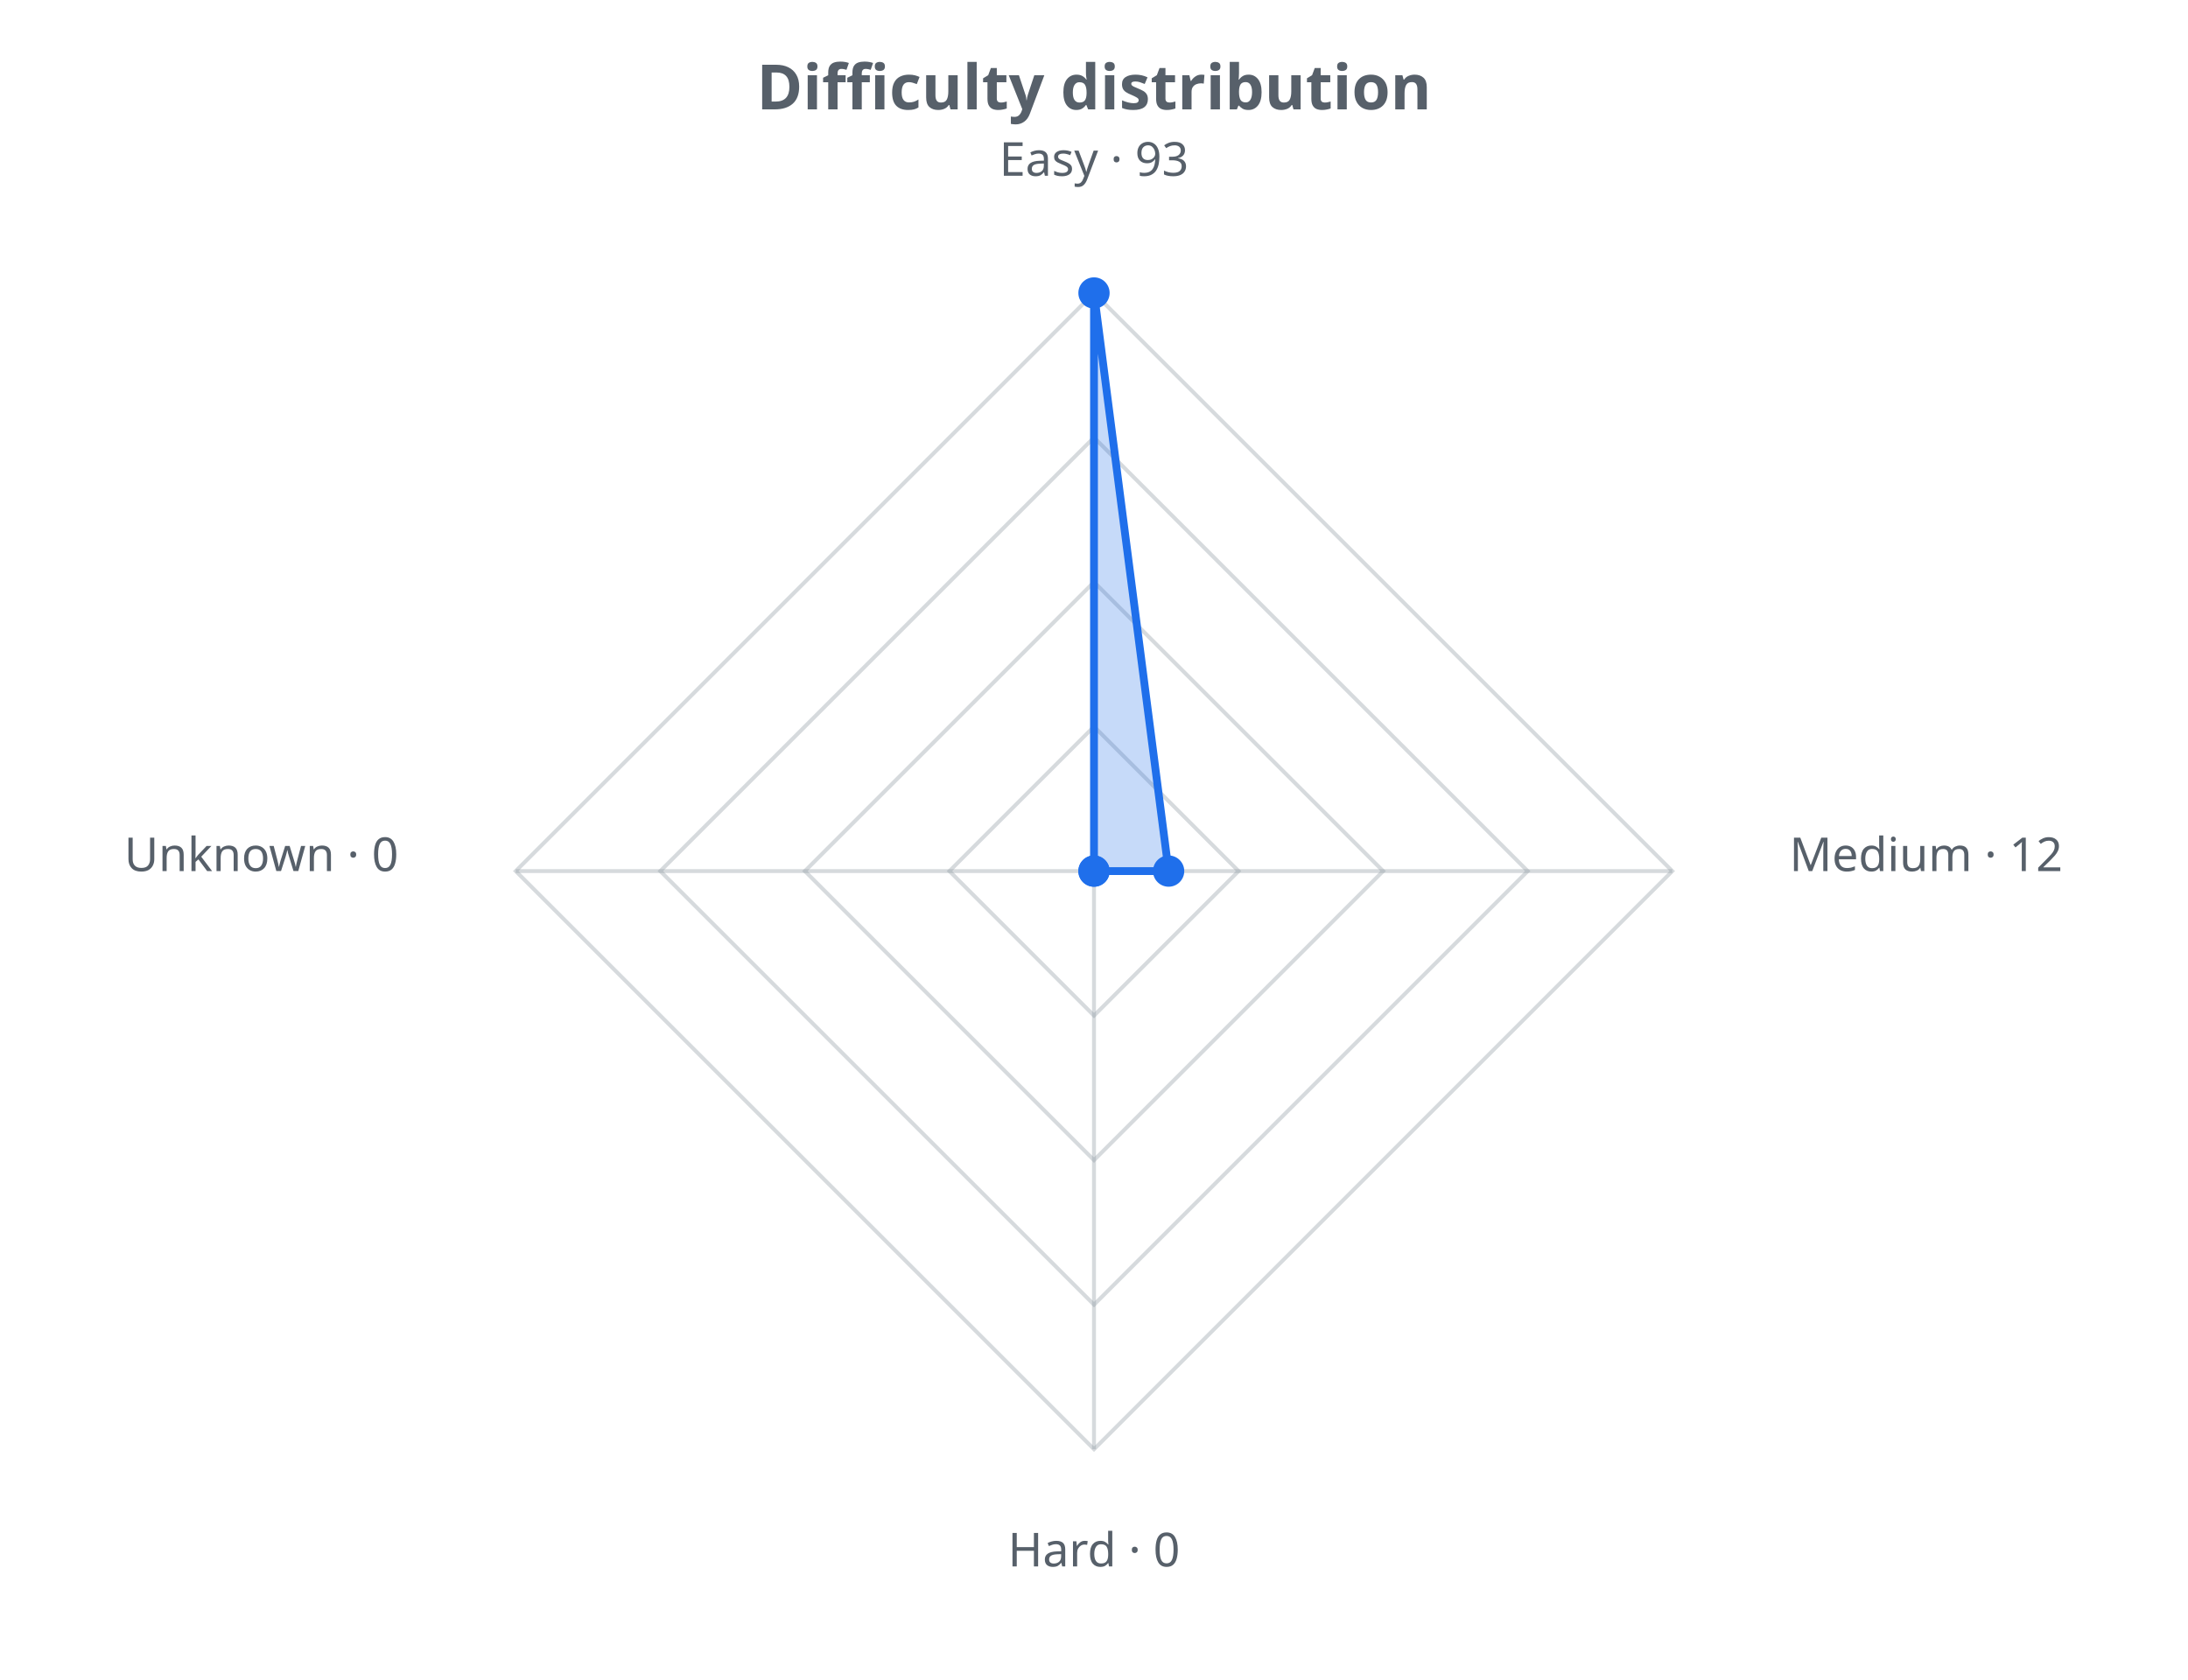
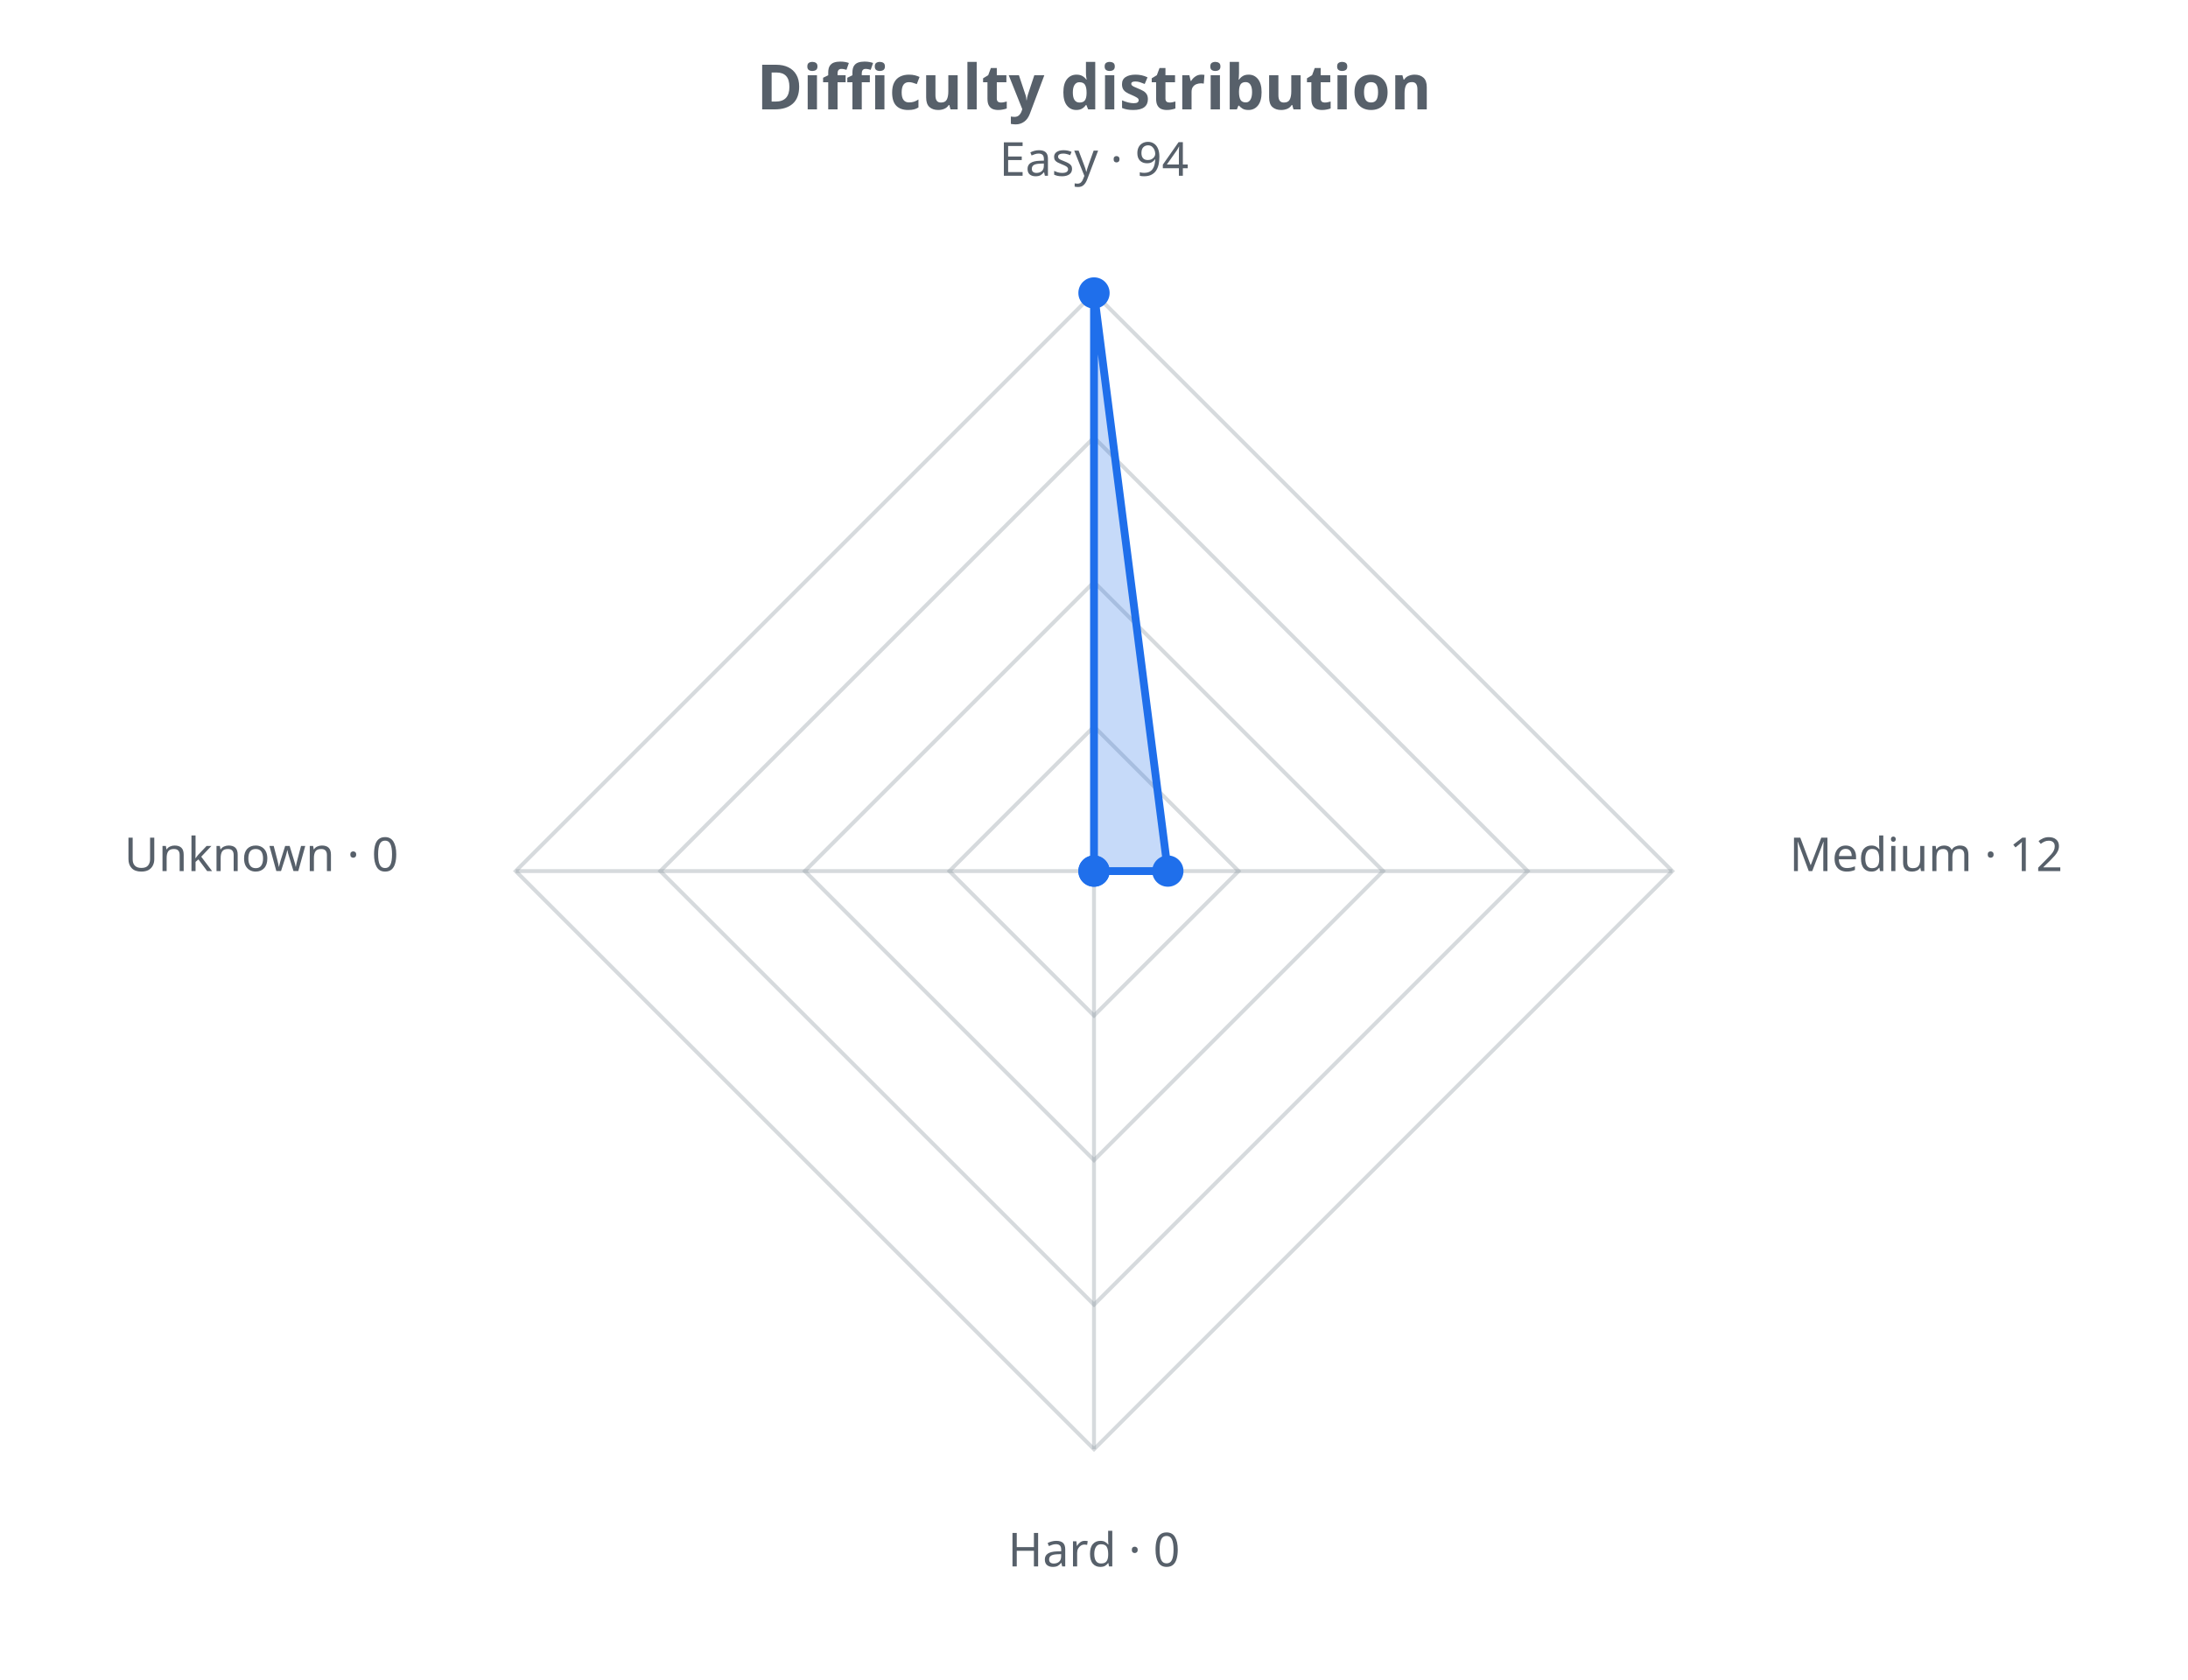
<svg xmlns="http://www.w3.org/2000/svg" width="560" height="430" viewBox="0 0 560 430" role="img">
  <defs>
    <style>.t{fill:#57606a;font-family:sans-serif}.g{stroke:#8b949e;stroke-opacity:.35;fill:none}@media (prefers-color-scheme: dark){.t{fill:#c9d1d9}.g{stroke:#8b949e}</style>
  </defs>
  <text class="t" x="280.0" y="28" text-anchor="middle" font-size="16" font-weight="bold">Difficulty distribution</text>
  <polygon class="g" stroke-width="1" points="280.0,186.0 317.0,223.0 280.0,260.0 243.0,223.0" />
  <polygon class="g" stroke-width="1" points="280.0,149.0 354.0,223.0 280.0,297.0 206.0,223.0" />
  <polygon class="g" stroke-width="1" points="280.0,112.0 391.0,223.0 280.0,334.0 169.0,223.0" />
  <polygon class="g" stroke-width="1" points="280.0,75.0 428.0,223.0 280.0,371.0 132.0,223.0" />
  <line class="g" x1="280.0" y1="223.0" x2="280.0" y2="75.0" />
  <line class="g" x1="280.0" y1="223.0" x2="428.0" y2="223.0" />
  <line class="g" x1="280.0" y1="223.0" x2="280.0" y2="371.0" />
  <line class="g" x1="280.0" y1="223.0" x2="132.0" y2="223.0" />
-   <polygon points="280.0,75.0 299.1,223.0 280.0,223.0 280.0,223.0" fill="#1f6feb" fill-opacity="0.25" stroke="#1f6feb" stroke-width="2" />
+   <polygon points="280.0,75.0 298.9,223.0 280.0,223.0 280.0,223.0" fill="#1f6feb" fill-opacity="0.25" stroke="#1f6feb" stroke-width="2" />
  <circle cx="280.0" cy="75.0" r="4" fill="#1f6feb" />
-   <circle cx="299.1" cy="223.0" r="4" fill="#1f6feb" />
+   <circle cx="298.9" cy="223.0" r="4" fill="#1f6feb" />
  <circle cx="280.0" cy="223.0" r="4" fill="#1f6feb" />
  <circle cx="280.0" cy="223.0" r="4" fill="#1f6feb" />
-   <text class="t" x="280.0" y="45.0" text-anchor="middle" font-size="12">Easy · 93</text>
+   <text class="t" x="280.0" y="45.0" text-anchor="middle" font-size="12">Easy · 94</text>
  <text class="t" x="458.0" y="223.0" text-anchor="start" font-size="12">Medium · 12</text>
  <text class="t" x="280.0" y="401.0" text-anchor="middle" font-size="12">Hard · 0</text>
  <text class="t" x="102.0" y="223.0" text-anchor="end" font-size="12">Unknown · 0</text>
</svg>
